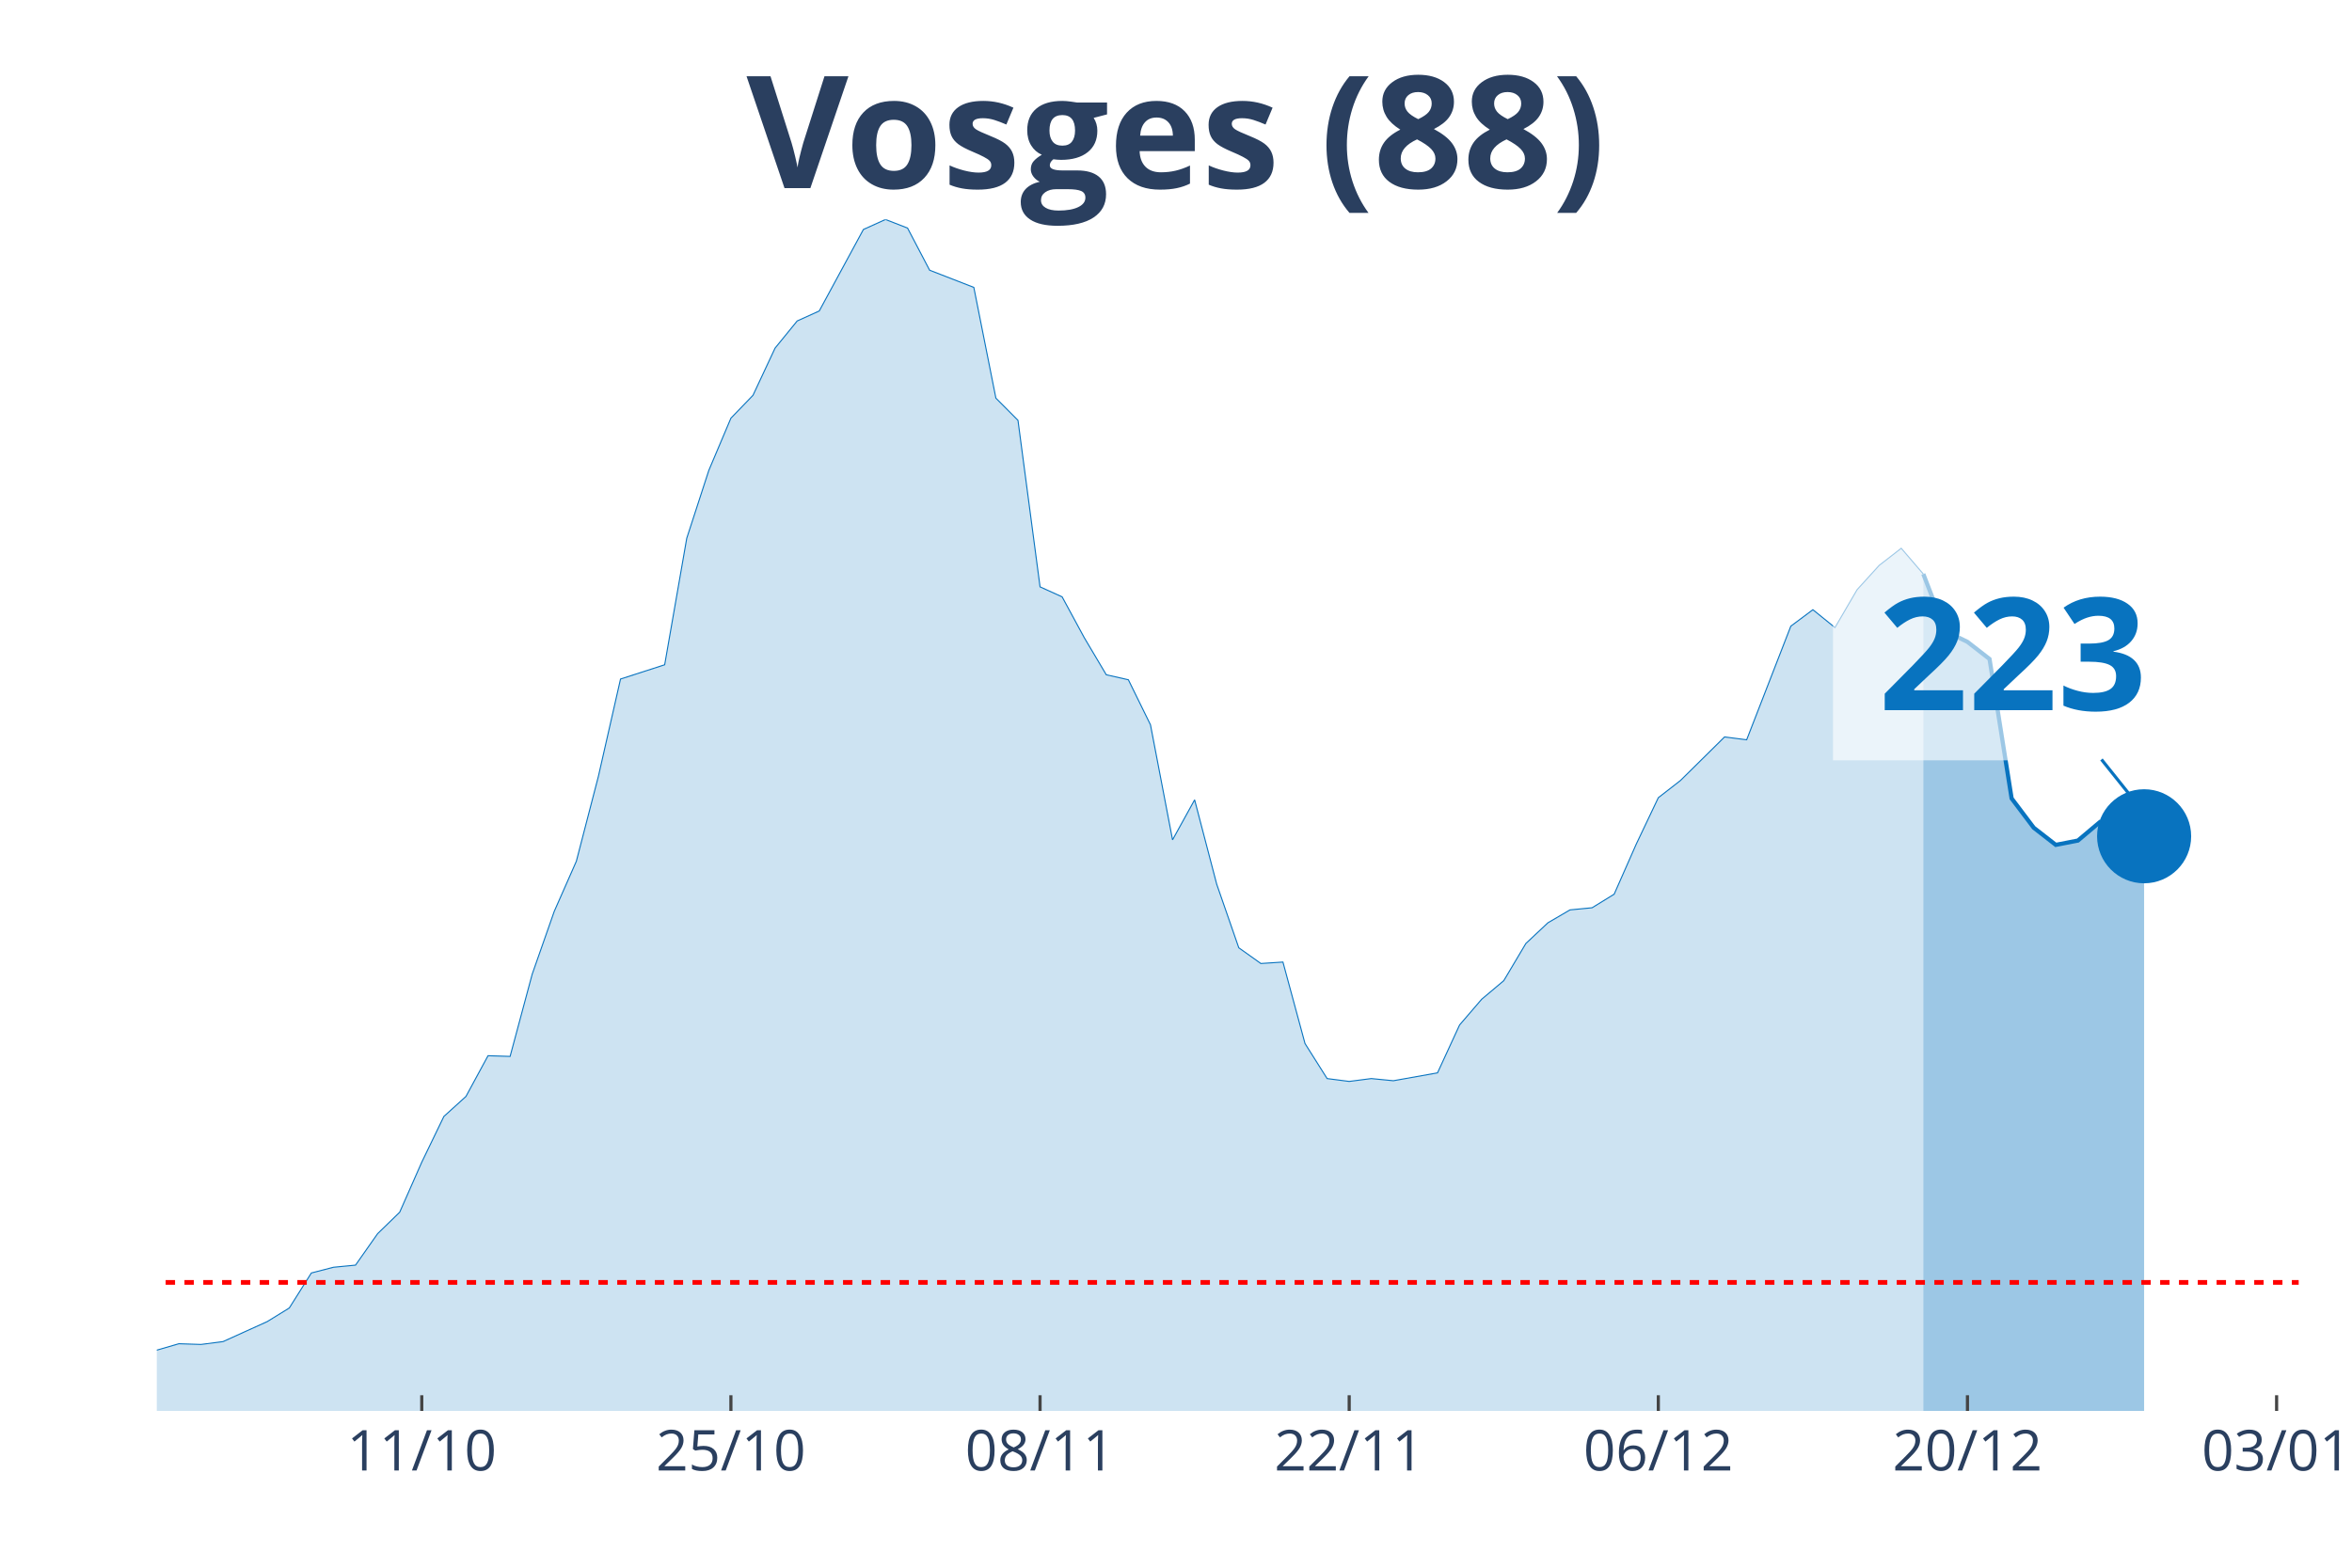
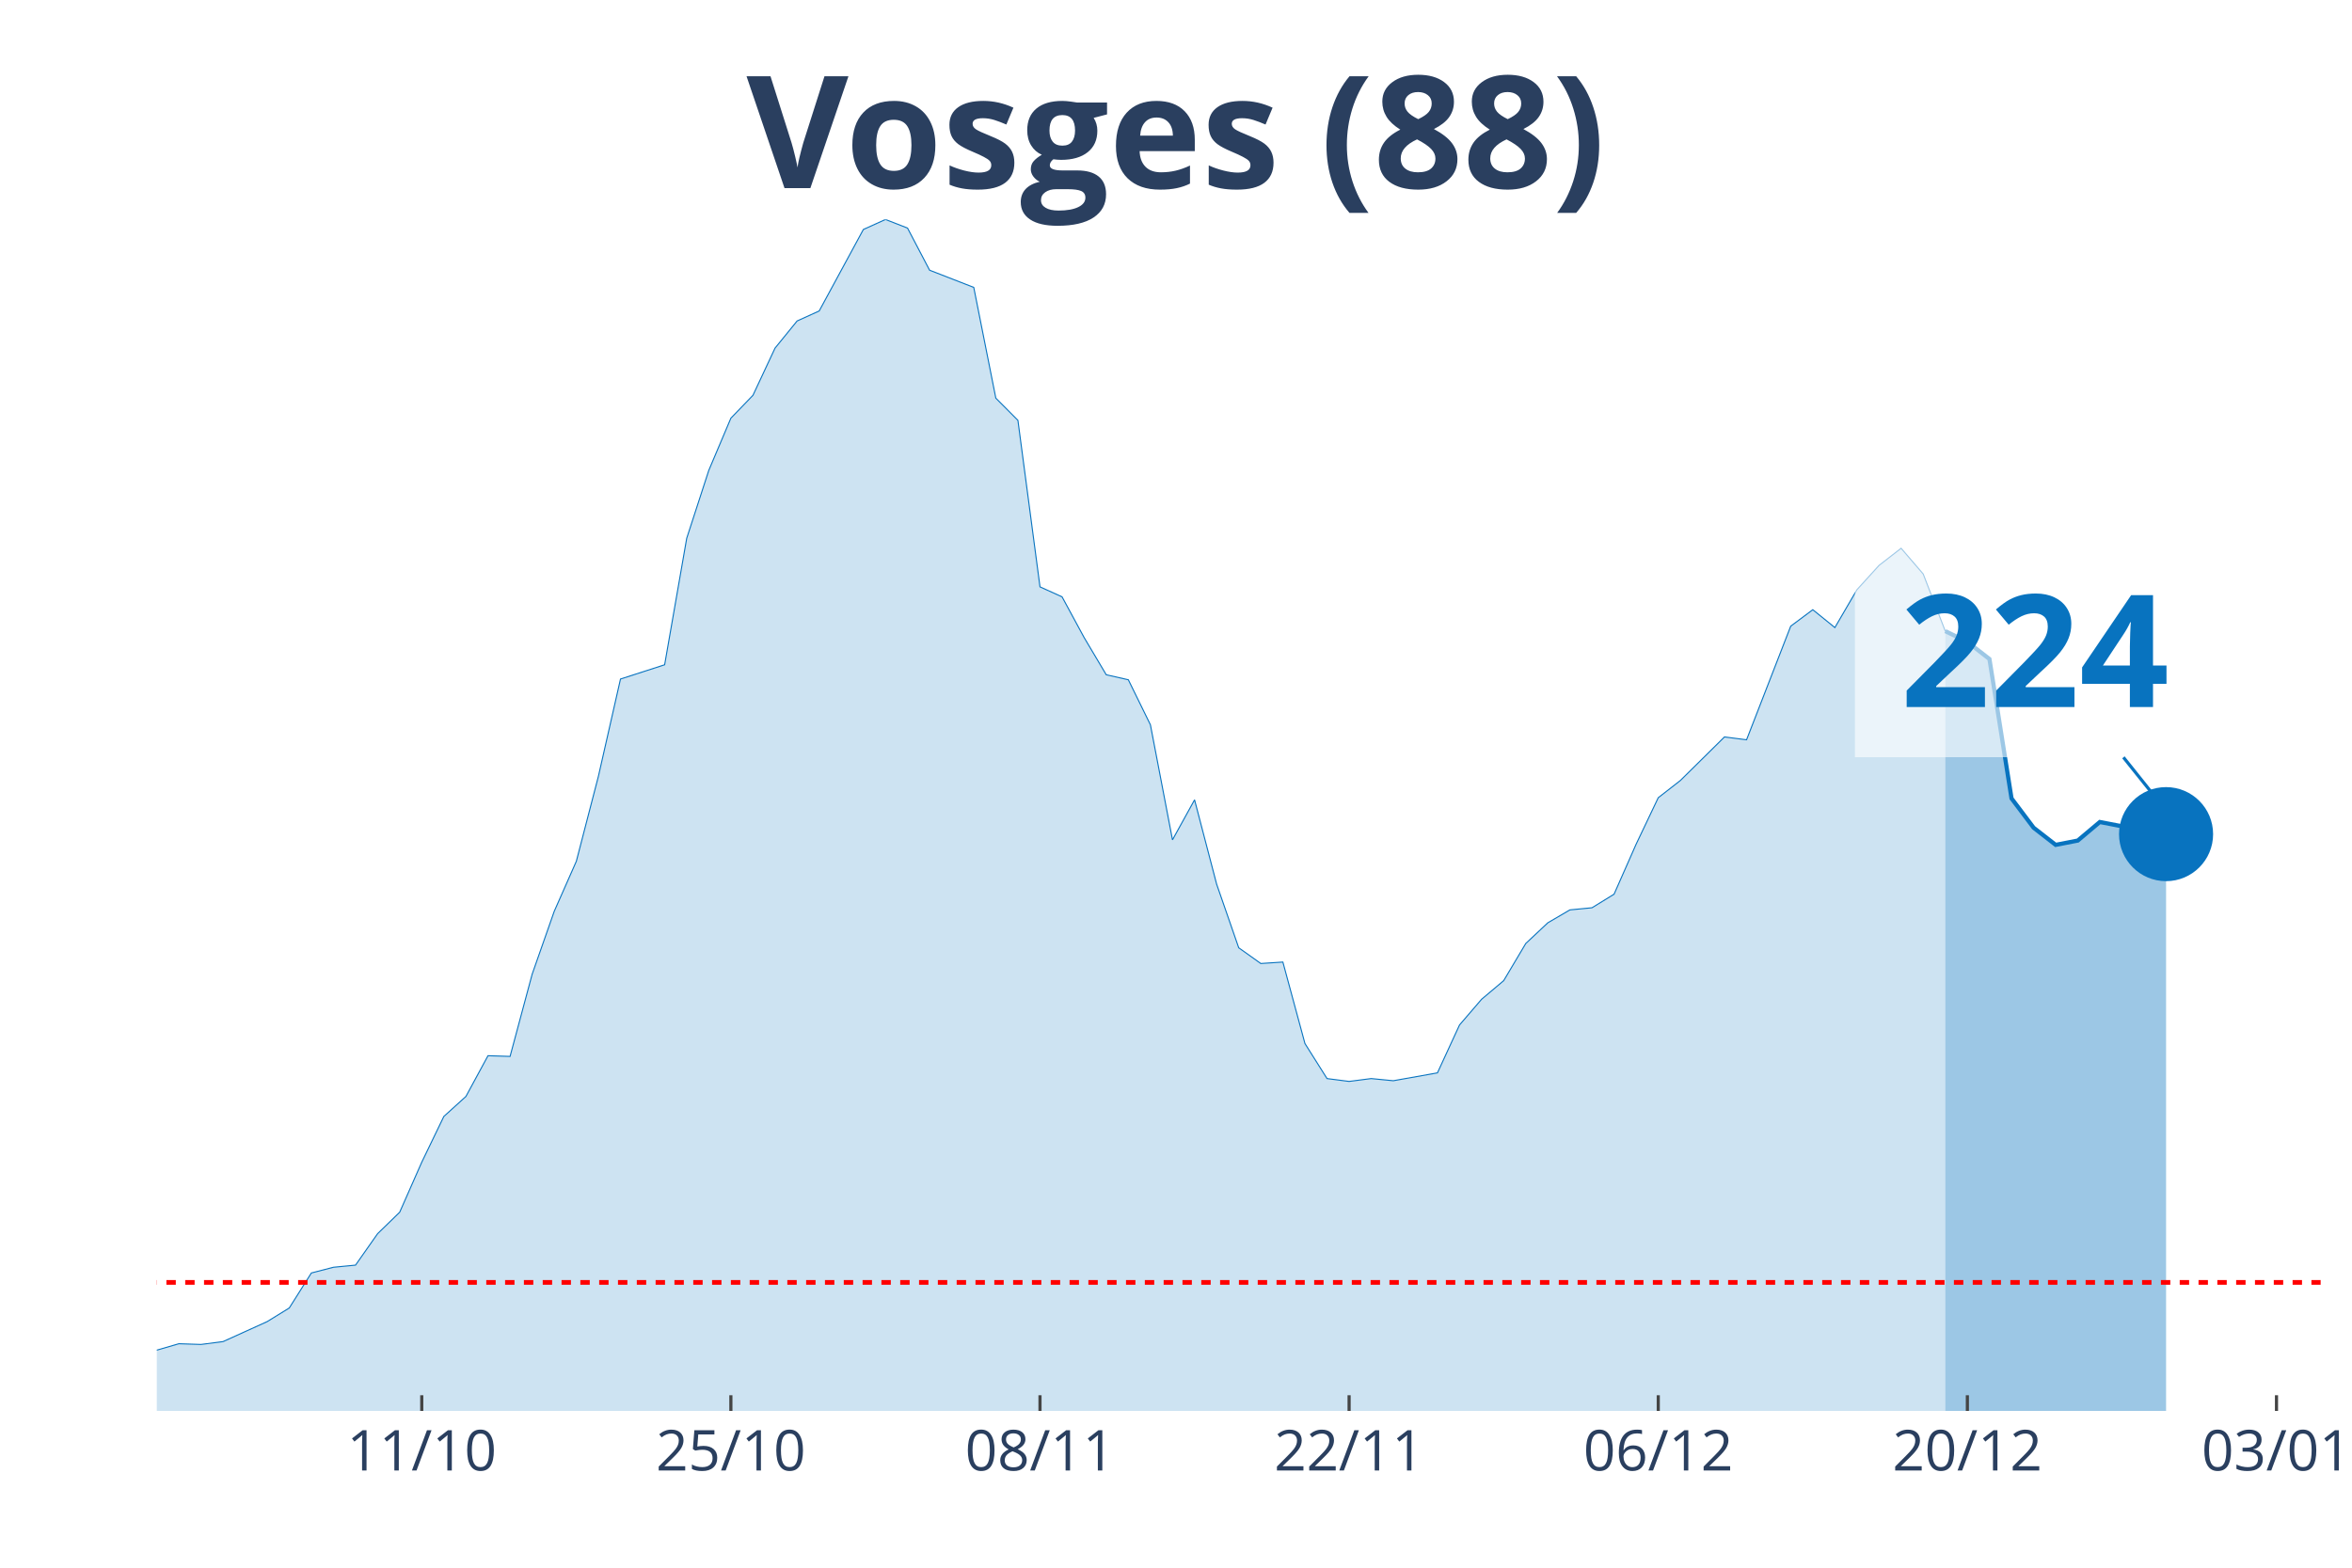
<svg xmlns="http://www.w3.org/2000/svg" class="main-svg" width="1125" height="750" style="" viewBox="0 0 750 500">
  <rect x="0" y="0" width="750" height="500" style="fill: rgb(0, 0, 0); fill-opacity: 0;" />
-   <defs id="defs-50b68d">
+   <defs id="defs-79d30b">
    <g class="clips">
-       <clipPath id="clip50b68dxyplot" class="plotclip">
-         <rect width="683" height="380" />
+       <clipPath id="clip79d30bxyplot" class="plotclip">
+         <rect width="690" height="380" />
      </clipPath>
-       <clipPath class="axesclip" id="clip50b68dx">
-         <rect x="50" y="0" width="683" height="500" />
+       <clipPath class="axesclip" id="clip79d30bx">
+         <rect x="50" y="0" width="690" height="500" />
      </clipPath>
-       <clipPath class="axesclip" id="clip50b68dy">
+       <clipPath class="axesclip" id="clip79d30by">
        <rect x="0" y="70" width="750" height="380" />
      </clipPath>
-       <clipPath class="axesclip" id="clip50b68dxy">
-         <rect x="50" y="70" width="683" height="380" />
+       <clipPath class="axesclip" id="clip79d30bxy">
+         <rect x="50" y="70" width="690" height="380" />
      </clipPath>
    </g>
    <g class="gradients" />
  </defs>
  <g class="bglayer">
-     <rect class="bg" x="50" y="70" width="683" height="380" style="fill: rgb(0, 0, 0); fill-opacity: 0; stroke-width: 0;" />
+     <rect class="bg" x="50" y="70" width="690" height="380" style="fill: rgb(0, 0, 0); fill-opacity: 0; stroke-width: 0;" />
  </g>
  <g class="layer-below">
    <g class="imagelayer" />
    <g class="shapelayer" />
  </g>
  <g class="cartesianlayer">
    <g class="subplot xy">
      <g class="layer-subplot">
        <g class="shapelayer" />
        <g class="imagelayer" />
      </g>
      <g class="gridlayer">
        <g class="x">
          <path class="xgrid crisp" transform="translate(134.49,0)" d="M0,70v380" style="stroke: rgb(255, 255, 255); stroke-opacity: 1; stroke-width: 1px;" />
-           <path class="xgrid crisp" transform="translate(233.07,0)" d="M0,70v380" style="stroke: rgb(255, 255, 255); stroke-opacity: 1; stroke-width: 1px;" />
-           <path class="xgrid crisp" transform="translate(331.65,0)" d="M0,70v380" style="stroke: rgb(255, 255, 255); stroke-opacity: 1; stroke-width: 1px;" />
-           <path class="xgrid crisp" transform="translate(430.23,0)" d="M0,70v380" style="stroke: rgb(255, 255, 255); stroke-opacity: 1; stroke-width: 1px;" />
-           <path class="xgrid crisp" transform="translate(528.8,0)" d="M0,70v380" style="stroke: rgb(255, 255, 255); stroke-opacity: 1; stroke-width: 1px;" />
-           <path class="xgrid crisp" transform="translate(627.38,0)" d="M0,70v380" style="stroke: rgb(255, 255, 255); stroke-opacity: 1; stroke-width: 1px;" />
-           <path class="xgrid crisp" transform="translate(725.96,0)" d="M0,70v380" style="stroke: rgb(255, 255, 255); stroke-opacity: 1; stroke-width: 1px;" />
+           <path class="xgrid crisp" transform="translate(233.06,0)" d="M0,70v380" style="stroke: rgb(255, 255, 255); stroke-opacity: 1; stroke-width: 1px;" />
+           <path class="xgrid crisp" transform="translate(331.63,0)" d="M0,70v380" style="stroke: rgb(255, 255, 255); stroke-opacity: 1; stroke-width: 1px;" />
+           <path class="xgrid crisp" transform="translate(430.2,0)" d="M0,70v380" style="stroke: rgb(255, 255, 255); stroke-opacity: 1; stroke-width: 1px;" />
+           <path class="xgrid crisp" transform="translate(528.78,0)" d="M0,70v380" style="stroke: rgb(255, 255, 255); stroke-opacity: 1; stroke-width: 1px;" />
+           <path class="xgrid crisp" transform="translate(627.35,0)" d="M0,70v380" style="stroke: rgb(255, 255, 255); stroke-opacity: 1; stroke-width: 1px;" />
+           <path class="xgrid crisp" transform="translate(725.92,0)" d="M0,70v380" style="stroke: rgb(255, 255, 255); stroke-opacity: 1; stroke-width: 1px;" />
        </g>
        <g class="y" />
      </g>
      <g class="zerolinelayer" />
      <path class="xlines-below" />
      <path class="ylines-below" />
      <g class="overlines-below" />
      <g class="xaxislayer-below" />
      <g class="yaxislayer-below" />
      <g class="overaxes-below" />
-       <g class="plot" transform="translate(50, 70)" clip-path="url('#clip50b68dxyplot')">
+       <g class="plot" transform="translate(50, 70)" clip-path="url('#clip79d30bxyplot')">
        <g class="scatterlayer mlayer">
-           <g class="trace scatter trace104ff7" style="stroke-miterlimit: 2;">
+           <g class="trace scatter traceae8fd9" style="stroke-miterlimit: 2;">
            <g class="fills">
              <g>
-                 <path class="js-fill" d="M563.3,380L-957.61,380L-957.61,373.85L-823.82,377.72L-816.78,376.58L-563.3,373.62L-556.26,370.65L-535.13,362.9L-528.09,362.9L-471.76,371.57L-464.72,372.02L-436.56,374.76L-429.52,374.99L-373.19,375.21L-366.14,372.48L-330.94,369.29L-323.9,371.34L-295.73,371.11L-288.69,370.65L-246.44,368.37L-239.4,367.23L-204.2,364.73L-197.15,365.87L-154.91,366.32L-147.87,364.73L-133.78,364.96L-126.74,361.76L-112.66,360.85L-105.62,363.13L-70.41,365.18L-63.37,364.27L-49.29,364.04L-42.25,364.5L-35.21,364.27L-28.16,365.41L-21.12,364.27L-14.08,364.73L-7.04,361.99L0,360.62L7.04,358.57L14.08,358.8L21.12,357.89L28.16,354.7L35.21,351.51L42.25,347.17L49.29,336L56.33,334.18L63.37,333.5L70.41,323.47L77.45,316.63L84.49,300.67L91.54,286.08L98.58,279.7L105.62,266.71L112.66,266.93L119.7,240.72L126.74,220.66L133.78,204.7L140.82,177.58L147.87,146.57L154.91,144.3L161.95,142.02L168.99,101.67L176.03,80.01L183.07,63.37L190.11,56.08L197.15,41.03L204.2,32.37L211.24,29.18L225.32,3.19L232.36,0L239.4,2.74L246.44,16.18L260.53,21.66L267.57,56.99L274.61,64.06L281.65,117.17L288.69,120.36L295.73,133.35L302.77,145.21L309.81,146.8L316.86,161.16L323.9,197.86L330.94,185.1L337.98,212L345.02,232.29L352.06,237.3L359.1,236.84L366.14,262.83L373.19,274L380.23,274.91L387.27,274L394.31,274.69L408.39,272.18L415.43,256.9L422.47,248.7L429.52,242.77L436.56,230.92L443.6,224.31L450.64,220.2L457.68,219.52L464.72,215.19L471.76,199.23L478.8,184.42L485.85,178.94L499.93,165.04L506.97,165.95L521.05,129.71L528.09,124.46L535.13,130.16L542.18,118.08L549.22,110.33L556.26,104.86L563.3,113.07" style="fill: rgb(8, 115, 191); fill-opacity: 0.2; stroke-width: 0;" />
+                 <path class="js-fill" d="M570.31,380L-957.55,380L-957.55,373.85L-823.78,377.72L-816.73,376.58L-563.27,373.62L-556.22,370.65L-535.1,362.9L-528.06,362.9L-478.78,369.97L-471.73,371.57L-373.16,375.21L-366.12,372.48L-330.92,369.29L-323.88,371.34L-295.71,371.11L-288.67,370.65L-246.43,368.37L-239.39,367.23L-204.18,364.73L-197.14,365.87L-154.9,366.32L-147.86,364.73L-133.78,364.96L-126.73,361.76L-112.65,360.85L-105.61,363.13L-70.41,365.18L-63.37,364.27L-49.29,364.04L-42.24,364.5L-35.2,364.27L-28.16,365.41L-21.12,364.27L-14.08,364.73L-7.04,361.99L0,360.62L7.04,358.57L14.08,358.8L21.12,357.89L28.16,354.7L35.2,351.51L42.24,347.17L49.29,336L56.33,334.18L63.37,333.5L70.41,323.47L77.45,316.63L84.49,300.67L91.53,286.08L98.57,279.7L105.61,266.71L112.65,266.93L119.69,240.72L126.73,220.66L133.78,204.7L140.82,177.58L147.86,146.57L154.9,144.3L161.94,142.02L168.98,101.67L176.02,80.01L183.06,63.37L190.1,56.08L197.14,41.03L204.18,32.37L211.22,29.18L225.31,3.19L232.35,0L239.39,2.74L246.43,16.18L260.51,21.66L267.55,56.99L274.59,64.06L281.63,117.17L288.67,120.36L295.71,133.35L302.76,145.21L309.8,146.8L316.84,161.16L323.88,197.86L330.92,185.1L337.96,212L345,232.29L352.04,237.3L359.08,236.84L366.12,262.83L373.16,274L380.2,274.91L387.24,274L394.29,274.69L408.37,272.18L415.41,256.9L422.45,248.7L429.49,242.77L436.53,230.92L443.57,224.31L450.61,220.2L457.65,219.52L464.69,215.19L471.73,199.23L478.78,184.42L485.82,178.94L499.9,165.04L506.94,165.95L521.02,129.71L528.06,124.46L535.1,130.16L542.14,118.08L549.18,110.33L556.22,104.86L563.27,113.07L570.31,131.3" style="fill: rgb(8, 115, 191); fill-opacity: 0.2; stroke-width: 0;" />
              </g>
            </g>
            <g class="errorbars" />
            <g class="lines">
-               <path class="js-line" d="M-957.61,373.85L-823.82,377.72L-816.78,376.58L-563.3,373.62L-556.26,370.65L-535.13,362.9L-528.09,362.9L-471.76,371.57L-464.72,372.02L-436.56,374.76L-429.52,374.99L-373.19,375.21L-366.14,372.48L-330.94,369.29L-323.9,371.34L-295.73,371.11L-288.69,370.65L-246.44,368.37L-239.4,367.23L-204.2,364.73L-197.15,365.87L-154.91,366.32L-147.87,364.73L-133.78,364.96L-126.74,361.76L-112.66,360.85L-105.62,363.13L-70.41,365.18L-63.37,364.27L-49.29,364.04L-42.25,364.5L-35.21,364.27L-28.16,365.41L-21.12,364.27L-14.08,364.73L-7.04,361.99L0,360.62L7.04,358.57L14.08,358.8L21.12,357.89L28.16,354.7L35.21,351.51L42.25,347.17L49.29,336L56.33,334.18L63.37,333.5L70.41,323.47L77.45,316.63L84.49,300.67L91.54,286.08L98.58,279.7L105.62,266.71L112.66,266.93L119.7,240.72L126.74,220.66L133.78,204.7L140.82,177.58L147.87,146.57L154.91,144.3L161.95,142.02L168.99,101.67L176.03,80.01L183.07,63.37L190.11,56.08L197.15,41.03L204.2,32.37L211.24,29.18L225.32,3.19L232.36,0L239.4,2.74L246.44,16.18L260.53,21.66L267.57,56.99L274.61,64.06L281.65,117.17L288.69,120.36L295.73,133.35L302.77,145.21L309.81,146.8L316.86,161.16L323.9,197.86L330.94,185.1L337.98,212L345.02,232.29L352.06,237.3L359.1,236.84L366.14,262.83L373.19,274L380.23,274.91L387.27,274L394.31,274.69L408.39,272.18L415.43,256.9L422.47,248.7L429.52,242.77L436.56,230.92L443.6,224.31L450.64,220.2L457.68,219.52L464.72,215.19L471.76,199.23L478.8,184.42L485.85,178.94L499.93,165.04L506.97,165.95L521.05,129.71L528.09,124.46L535.13,130.16L542.18,118.08L549.22,110.33L556.26,104.86L563.3,113.07" style="vector-effect: non-scaling-stroke; fill: none; stroke: rgb(8, 115, 191); stroke-opacity: 1; stroke-width: 0.5px; opacity: 1;" />
+               <path class="js-line" d="M-957.55,373.85L-823.78,377.72L-816.73,376.58L-563.27,373.62L-556.22,370.65L-535.1,362.9L-528.06,362.9L-478.78,369.97L-471.73,371.57L-373.16,375.21L-366.12,372.48L-330.92,369.29L-323.88,371.34L-295.71,371.11L-288.67,370.65L-246.43,368.37L-239.39,367.23L-204.18,364.73L-197.14,365.87L-154.9,366.32L-147.86,364.73L-133.78,364.96L-126.73,361.76L-112.65,360.85L-105.61,363.13L-70.41,365.18L-63.37,364.27L-49.29,364.04L-42.24,364.5L-35.2,364.27L-28.16,365.41L-21.12,364.27L-14.08,364.73L-7.04,361.99L0,360.62L7.04,358.57L14.08,358.8L21.12,357.89L28.16,354.7L35.2,351.51L42.24,347.17L49.29,336L56.33,334.18L63.37,333.5L70.41,323.47L77.45,316.63L84.49,300.67L91.53,286.08L98.57,279.7L105.61,266.71L112.65,266.93L119.69,240.72L126.73,220.66L133.78,204.7L140.82,177.58L147.86,146.57L154.9,144.3L161.94,142.02L168.98,101.67L176.02,80.01L183.06,63.37L190.1,56.08L197.14,41.03L204.18,32.37L211.22,29.18L225.31,3.19L232.35,0L239.39,2.74L246.43,16.18L260.51,21.66L267.55,56.99L274.59,64.06L281.63,117.17L288.67,120.36L295.71,133.35L302.76,145.21L309.8,146.8L316.84,161.16L323.88,197.86L330.92,185.1L337.96,212L345,232.29L352.04,237.3L359.08,236.84L366.12,262.83L373.16,274L380.2,274.91L387.24,274L394.29,274.69L408.37,272.18L415.41,256.9L422.45,248.7L429.49,242.77L436.53,230.92L443.57,224.31L450.61,220.2L457.65,219.52L464.69,215.19L471.73,199.23L478.78,184.42L485.82,178.94L499.9,165.04L506.94,165.95L521.02,129.71L528.06,124.46L535.1,130.16L542.14,118.08L549.18,110.33L556.22,104.86L563.27,113.07L570.31,131.3" style="vector-effect: non-scaling-stroke; fill: none; stroke: rgb(8, 115, 191); stroke-opacity: 1; stroke-width: 0.5px; opacity: 1;" />
            </g>
            <g class="points" />
            <g class="text" />
          </g>
-           <g class="trace scatter trace79df55" style="stroke-miterlimit: 2;">
+           <g class="trace scatter traced20d87" style="stroke-miterlimit: 2;">
            <g class="fills">
              <g>
-                 <path class="js-fill" d="M633.71,380L563.3,380L563.3,113.07L570.34,131.3L577.38,134.72L584.42,140.19L591.46,184.64L598.51,193.99L605.55,199.46L612.59,198.09L619.63,192.17L626.67,193.53L633.71,196.72" style="fill: rgb(8, 115, 191); fill-opacity: 0.4; stroke-width: 0;" />
+                 <path class="js-fill" d="M640.71,380L570.31,380L570.31,131.3L577.35,134.72L584.39,140.19L591.43,184.64L598.47,193.99L605.51,199.46L612.55,198.09L619.59,192.17L626.63,193.53L633.67,196.72L640.71,196.04" style="fill: rgb(8, 115, 191); fill-opacity: 0.4; stroke-width: 0;" />
              </g>
            </g>
            <g class="errorbars" />
            <g class="lines">
-               <path class="js-line" d="M563.3,113.07L570.34,131.3L577.38,134.72L584.42,140.19L591.46,184.64L598.51,193.99L605.55,199.46L612.59,198.09L619.63,192.17L626.67,193.53L633.71,196.72" style="vector-effect: non-scaling-stroke; fill: none; stroke: rgb(8, 115, 191); stroke-opacity: 1; stroke-width: 2px; opacity: 1;" />
+               <path class="js-line" d="M570.31,131.3L577.35,134.72L584.39,140.19L591.43,184.64L598.47,193.99L605.51,199.46L612.55,198.09L619.59,192.17L626.63,193.53L633.67,196.72L640.71,196.04" style="vector-effect: non-scaling-stroke; fill: none; stroke: rgb(8, 115, 191); stroke-opacity: 1; stroke-width: 2px; opacity: 1;" />
            </g>
            <g class="points" />
            <g class="text" />
          </g>
-           <g class="trace scatter trace633b02" style="stroke-miterlimit: 2; opacity: 1;">
+           <g class="trace scatter trace06e704" style="stroke-miterlimit: 2; opacity: 1;">
            <g class="fills" />
            <g class="errorbars" />
            <g class="lines" />
            <g class="points">
-               <path class="point" transform="translate(633.71,196.72)" d="M15,0A15,15 0 1,1 0,-15A15,15 0 0,1 15,0Z" style="opacity: 1; stroke-width: 0px; fill: rgb(8, 115, 191); fill-opacity: 1;" />
+               <path class="point" transform="translate(640.71,196.04)" d="M15,0A15,15 0 1,1 0,-15A15,15 0 0,1 15,0Z" style="opacity: 1; stroke-width: 0px; fill: rgb(8, 115, 191); fill-opacity: 1;" />
            </g>
            <g class="text" />
          </g>
        </g>
      </g>
      <g class="overplot" />
      <path class="xlines-above crisp" style="fill: none; stroke-width: 1px; stroke: rgb(0, 0, 0); stroke-opacity: 0;" d="" />
      <path class="ylines-above crisp" style="fill: none;" d="M0,0" />
      <g class="overlines-above" />
      <g class="xaxislayer-above">
        <path class="xtick ticks crisp" d="M0,450v-5" transform="translate(134.49,0)" style="stroke: rgb(68, 68, 68); stroke-opacity: 1; stroke-width: 1px;" />
-         <path class="xtick ticks crisp" d="M0,450v-5" transform="translate(233.07,0)" style="stroke: rgb(68, 68, 68); stroke-opacity: 1; stroke-width: 1px;" />
-         <path class="xtick ticks crisp" d="M0,450v-5" transform="translate(331.65,0)" style="stroke: rgb(68, 68, 68); stroke-opacity: 1; stroke-width: 1px;" />
-         <path class="xtick ticks crisp" d="M0,450v-5" transform="translate(430.23,0)" style="stroke: rgb(68, 68, 68); stroke-opacity: 1; stroke-width: 1px;" />
-         <path class="xtick ticks crisp" d="M0,450v-5" transform="translate(528.8,0)" style="stroke: rgb(68, 68, 68); stroke-opacity: 1; stroke-width: 1px;" />
-         <path class="xtick ticks crisp" d="M0,450v-5" transform="translate(627.38,0)" style="stroke: rgb(68, 68, 68); stroke-opacity: 1; stroke-width: 1px;" />
-         <path class="xtick ticks crisp" d="M0,450v-5" transform="translate(725.96,0)" style="stroke: rgb(68, 68, 68); stroke-opacity: 1; stroke-width: 1px;" />
+         <path class="xtick ticks crisp" d="M0,450v-5" transform="translate(233.06,0)" style="stroke: rgb(68, 68, 68); stroke-opacity: 1; stroke-width: 1px;" />
+         <path class="xtick ticks crisp" d="M0,450v-5" transform="translate(331.63,0)" style="stroke: rgb(68, 68, 68); stroke-opacity: 1; stroke-width: 1px;" />
+         <path class="xtick ticks crisp" d="M0,450v-5" transform="translate(430.2,0)" style="stroke: rgb(68, 68, 68); stroke-opacity: 1; stroke-width: 1px;" />
+         <path class="xtick ticks crisp" d="M0,450v-5" transform="translate(528.78,0)" style="stroke: rgb(68, 68, 68); stroke-opacity: 1; stroke-width: 1px;" />
+         <path class="xtick ticks crisp" d="M0,450v-5" transform="translate(627.35,0)" style="stroke: rgb(68, 68, 68); stroke-opacity: 1; stroke-width: 1px;" />
+         <path class="xtick ticks crisp" d="M0,450v-5" transform="translate(725.92,0)" style="stroke: rgb(68, 68, 68); stroke-opacity: 1; stroke-width: 1px;" />
        <g class="xtick">
          <text text-anchor="middle" x="0" y="469" transform="translate(134.49,0)" style="font-family: 'Open Sans', verdana, arial, sans-serif; font-size: 18px; fill: rgb(42, 63, 95); fill-opacity: 1; white-space: pre;">11/10</text>
        </g>
        <g class="xtick">
-           <text text-anchor="middle" x="0" y="469" transform="translate(233.07,0)" style="font-family: 'Open Sans', verdana, arial, sans-serif; font-size: 18px; fill: rgb(42, 63, 95); fill-opacity: 1; white-space: pre;">25/10</text>
+           <text text-anchor="middle" x="0" y="469" transform="translate(233.06,0)" style="font-family: 'Open Sans', verdana, arial, sans-serif; font-size: 18px; fill: rgb(42, 63, 95); fill-opacity: 1; white-space: pre;">25/10</text>
        </g>
        <g class="xtick">
-           <text text-anchor="middle" x="0" y="469" transform="translate(331.65,0)" style="font-family: 'Open Sans', verdana, arial, sans-serif; font-size: 18px; fill: rgb(42, 63, 95); fill-opacity: 1; white-space: pre;">08/11</text>
+           <text text-anchor="middle" x="0" y="469" transform="translate(331.63,0)" style="font-family: 'Open Sans', verdana, arial, sans-serif; font-size: 18px; fill: rgb(42, 63, 95); fill-opacity: 1; white-space: pre;">08/11</text>
        </g>
        <g class="xtick">
-           <text text-anchor="middle" x="0" y="469" transform="translate(430.23,0)" style="font-family: 'Open Sans', verdana, arial, sans-serif; font-size: 18px; fill: rgb(42, 63, 95); fill-opacity: 1; white-space: pre;">22/11</text>
+           <text text-anchor="middle" x="0" y="469" transform="translate(430.2,0)" style="font-family: 'Open Sans', verdana, arial, sans-serif; font-size: 18px; fill: rgb(42, 63, 95); fill-opacity: 1; white-space: pre;">22/11</text>
        </g>
        <g class="xtick">
-           <text text-anchor="middle" x="0" y="469" transform="translate(528.8,0)" style="font-family: 'Open Sans', verdana, arial, sans-serif; font-size: 18px; fill: rgb(42, 63, 95); fill-opacity: 1; white-space: pre;">06/12</text>
+           <text text-anchor="middle" x="0" y="469" transform="translate(528.78,0)" style="font-family: 'Open Sans', verdana, arial, sans-serif; font-size: 18px; fill: rgb(42, 63, 95); fill-opacity: 1; white-space: pre;">06/12</text>
        </g>
        <g class="xtick">
-           <text text-anchor="middle" x="0" y="469" transform="translate(627.38,0)" style="font-family: 'Open Sans', verdana, arial, sans-serif; font-size: 18px; fill: rgb(42, 63, 95); fill-opacity: 1; white-space: pre;">20/12</text>
+           <text text-anchor="middle" x="0" y="469" transform="translate(627.35,0)" style="font-family: 'Open Sans', verdana, arial, sans-serif; font-size: 18px; fill: rgb(42, 63, 95); fill-opacity: 1; white-space: pre;">20/12</text>
        </g>
        <g class="xtick">
-           <text text-anchor="middle" x="0" y="469" transform="translate(725.96,0)" style="font-family: 'Open Sans', verdana, arial, sans-serif; font-size: 18px; fill: rgb(42, 63, 95); fill-opacity: 1; white-space: pre;">03/01</text>
+           <text text-anchor="middle" x="0" y="469" transform="translate(725.92,0)" style="font-family: 'Open Sans', verdana, arial, sans-serif; font-size: 18px; fill: rgb(42, 63, 95); fill-opacity: 1; white-space: pre;">03/01</text>
        </g>
      </g>
      <g class="yaxislayer-above" />
      <g class="overaxes-above" />
    </g>
  </g>
  <g class="polarlayer" />
  <g class="ternarylayer" />
  <g class="geolayer" />
  <g class="funnelarealayer" />
  <g class="pielayer" />
  <g class="treemaplayer" />
  <g class="sunburstlayer" />
  <g class="glimages" />
-   <defs id="topdefs-50b68d">
+   <defs id="topdefs-79d30b">
    <g class="clips" />
  </defs>
  <g class="layer-above">
    <g class="imagelayer" />
    <g class="shapelayer">
-       <path data-index="0" fill-rule="evenodd" d="M-3907.18,409.02L1239.97,409.02" clip-path="url('#clip50b68dxy')" style="opacity: 1; stroke: rgb(255, 0, 0); stroke-opacity: 1; fill: rgb(0, 0, 0); fill-opacity: 0; stroke-dasharray: 3px, 3px; stroke-width: 1.5px;" />
+       <path data-index="0" fill-rule="evenodd" d="M-3906.94,409.02L1239.9,409.02" clip-path="url('#clip79d30bxy')" style="opacity: 1; stroke: rgb(255, 0, 0); stroke-opacity: 1; fill: rgb(0, 0, 0); fill-opacity: 0; stroke-dasharray: 3px, 3px; stroke-width: 1.5px;" />
    </g>
  </g>
  <g class="infolayer">
    <g class="g-gtitle">
      <text class="gtitle" x="375" y="25" text-anchor="middle" dy="0.7em" style="font-family: 'Open Sans', verdana, arial, sans-serif; font-size: 50px; fill: rgb(42, 63, 95); opacity: 1; font-weight: normal; white-space: pre;">
        <tspan style="font-weight:bold">Vosges (88)</tspan>
      </text>
    </g>
    <g class="g-xtitle" />
    <g class="annotation" data-index="0" style="opacity: 1;">
-       <g class="annotation-text-g" transform="rotate(0,641.71,206.72)">
-         <g class="cursor-pointer" transform="translate(584, 171)">
+       <g class="annotation-text-g" transform="rotate(0,648.71,206.04)">
+         <g class="cursor-pointer" transform="translate(591, 170)">
          <rect class="bg" x="0.5" y="0.5" width="115" height="71" style="stroke-width: 1px; stroke: rgb(0, 0, 0); stroke-opacity: 0; fill: rgb(255, 255, 255); fill-opacity: 0.6;" />
          <text class="annotation-text" text-anchor="middle" x="57.812" y="55.5" style="font-family: 'Open Sans', verdana, arial, sans-serif; font-size: 50px; fill: rgb(8, 115, 191); fill-opacity: 1; white-space: pre;">
-             <tspan style="font-weight:bold">223 </tspan>
+             <tspan style="font-weight:bold">224 </tspan>
          </text>
        </g>
      </g>
      <g class="annotation-arrow-g" style="opacity: 1;">
-         <path d="M670.11,242.22L681.71,256.72" style="stroke-width: 1px; stroke: rgb(8, 115, 191); stroke-opacity: 1; stroke-dasharray: 0px, 0px, 18.569px, 18.569px;" />
+         <path d="M677.11,241.54L688.71,256.04" style="stroke-width: 1px; stroke: rgb(8, 115, 191); stroke-opacity: 1; stroke-dasharray: 0px, 0px, 18.569px, 18.569px;" />
      </g>
    </g>
  </g>
</svg>
